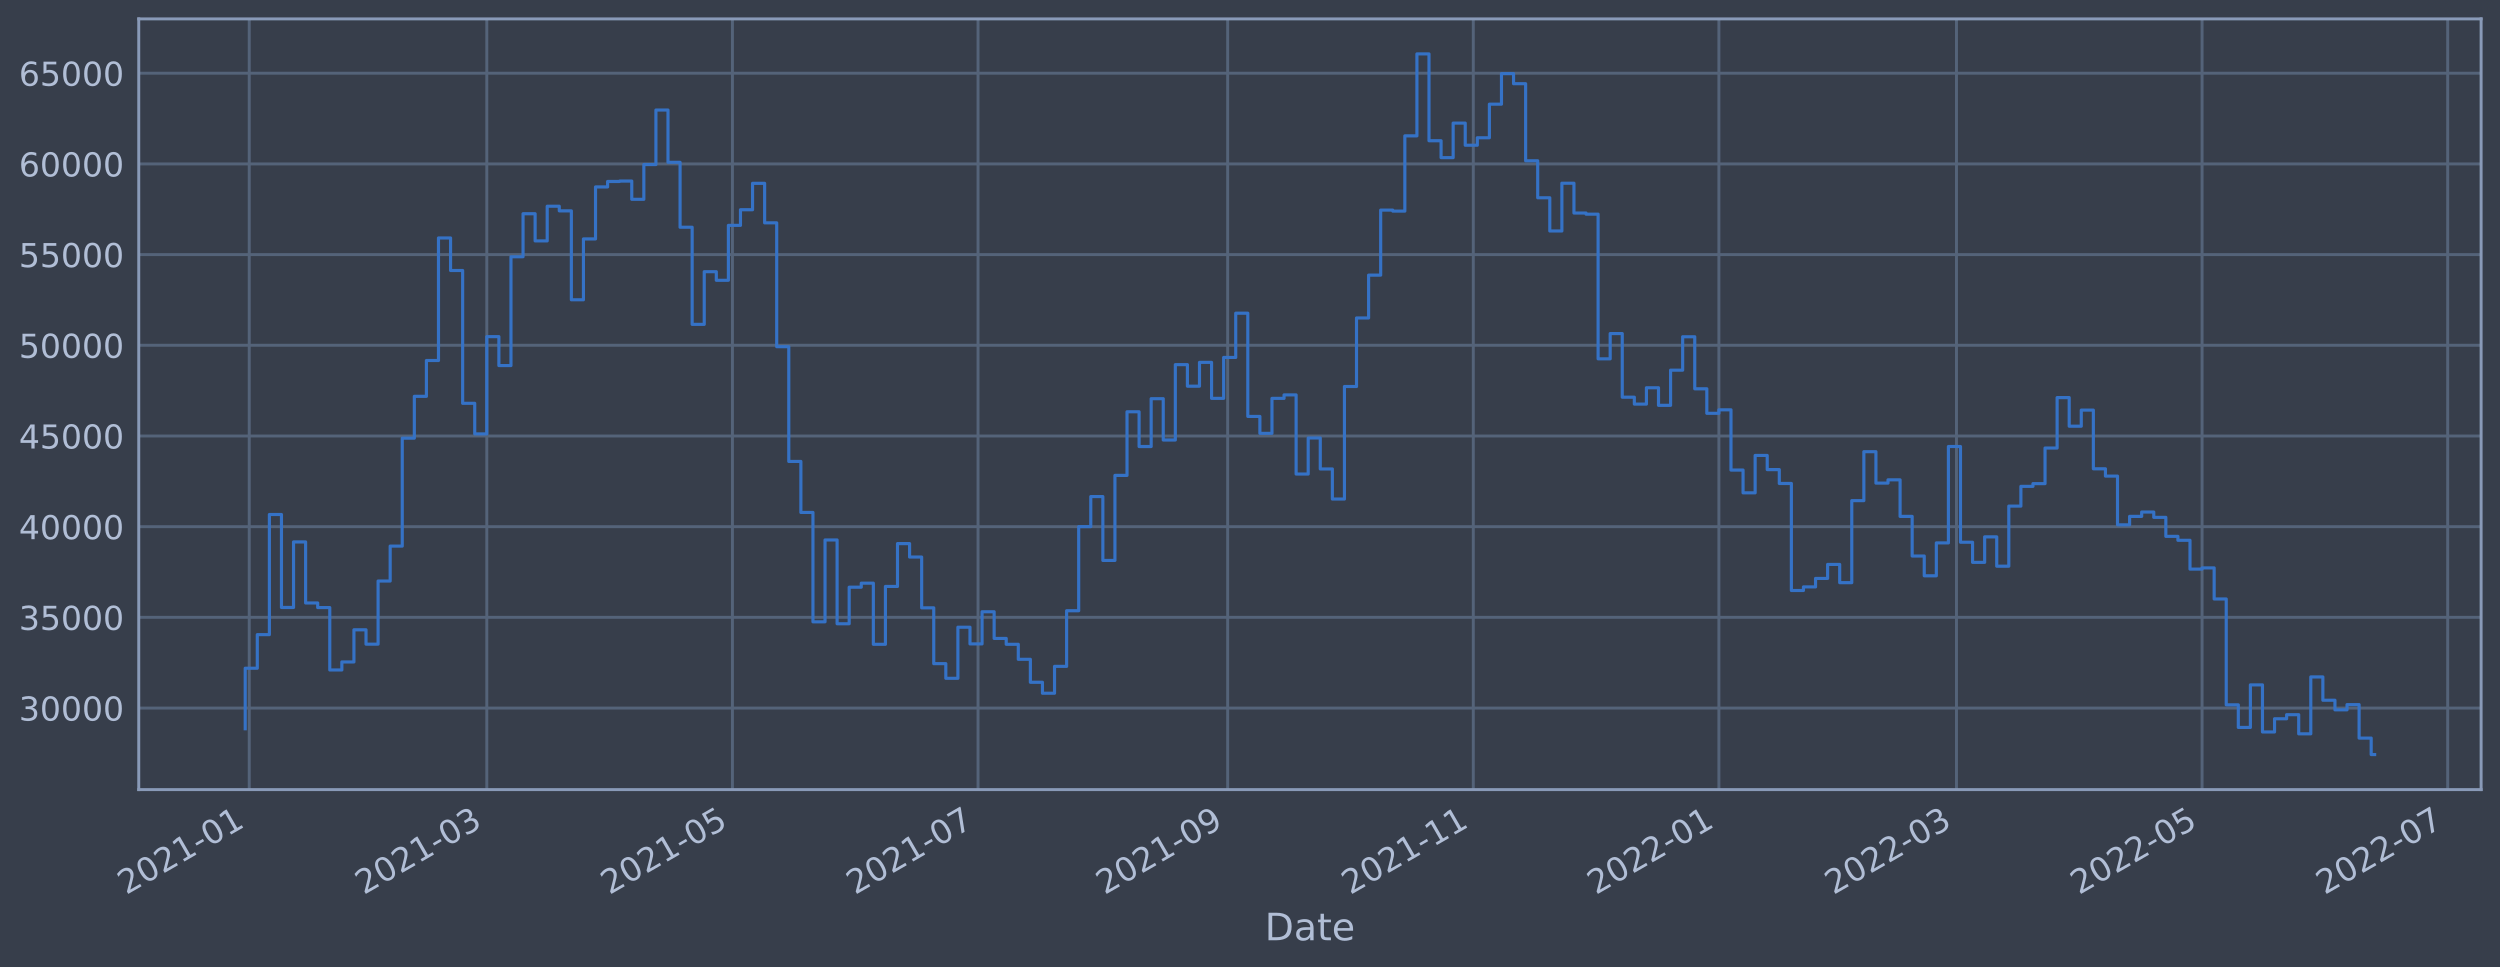
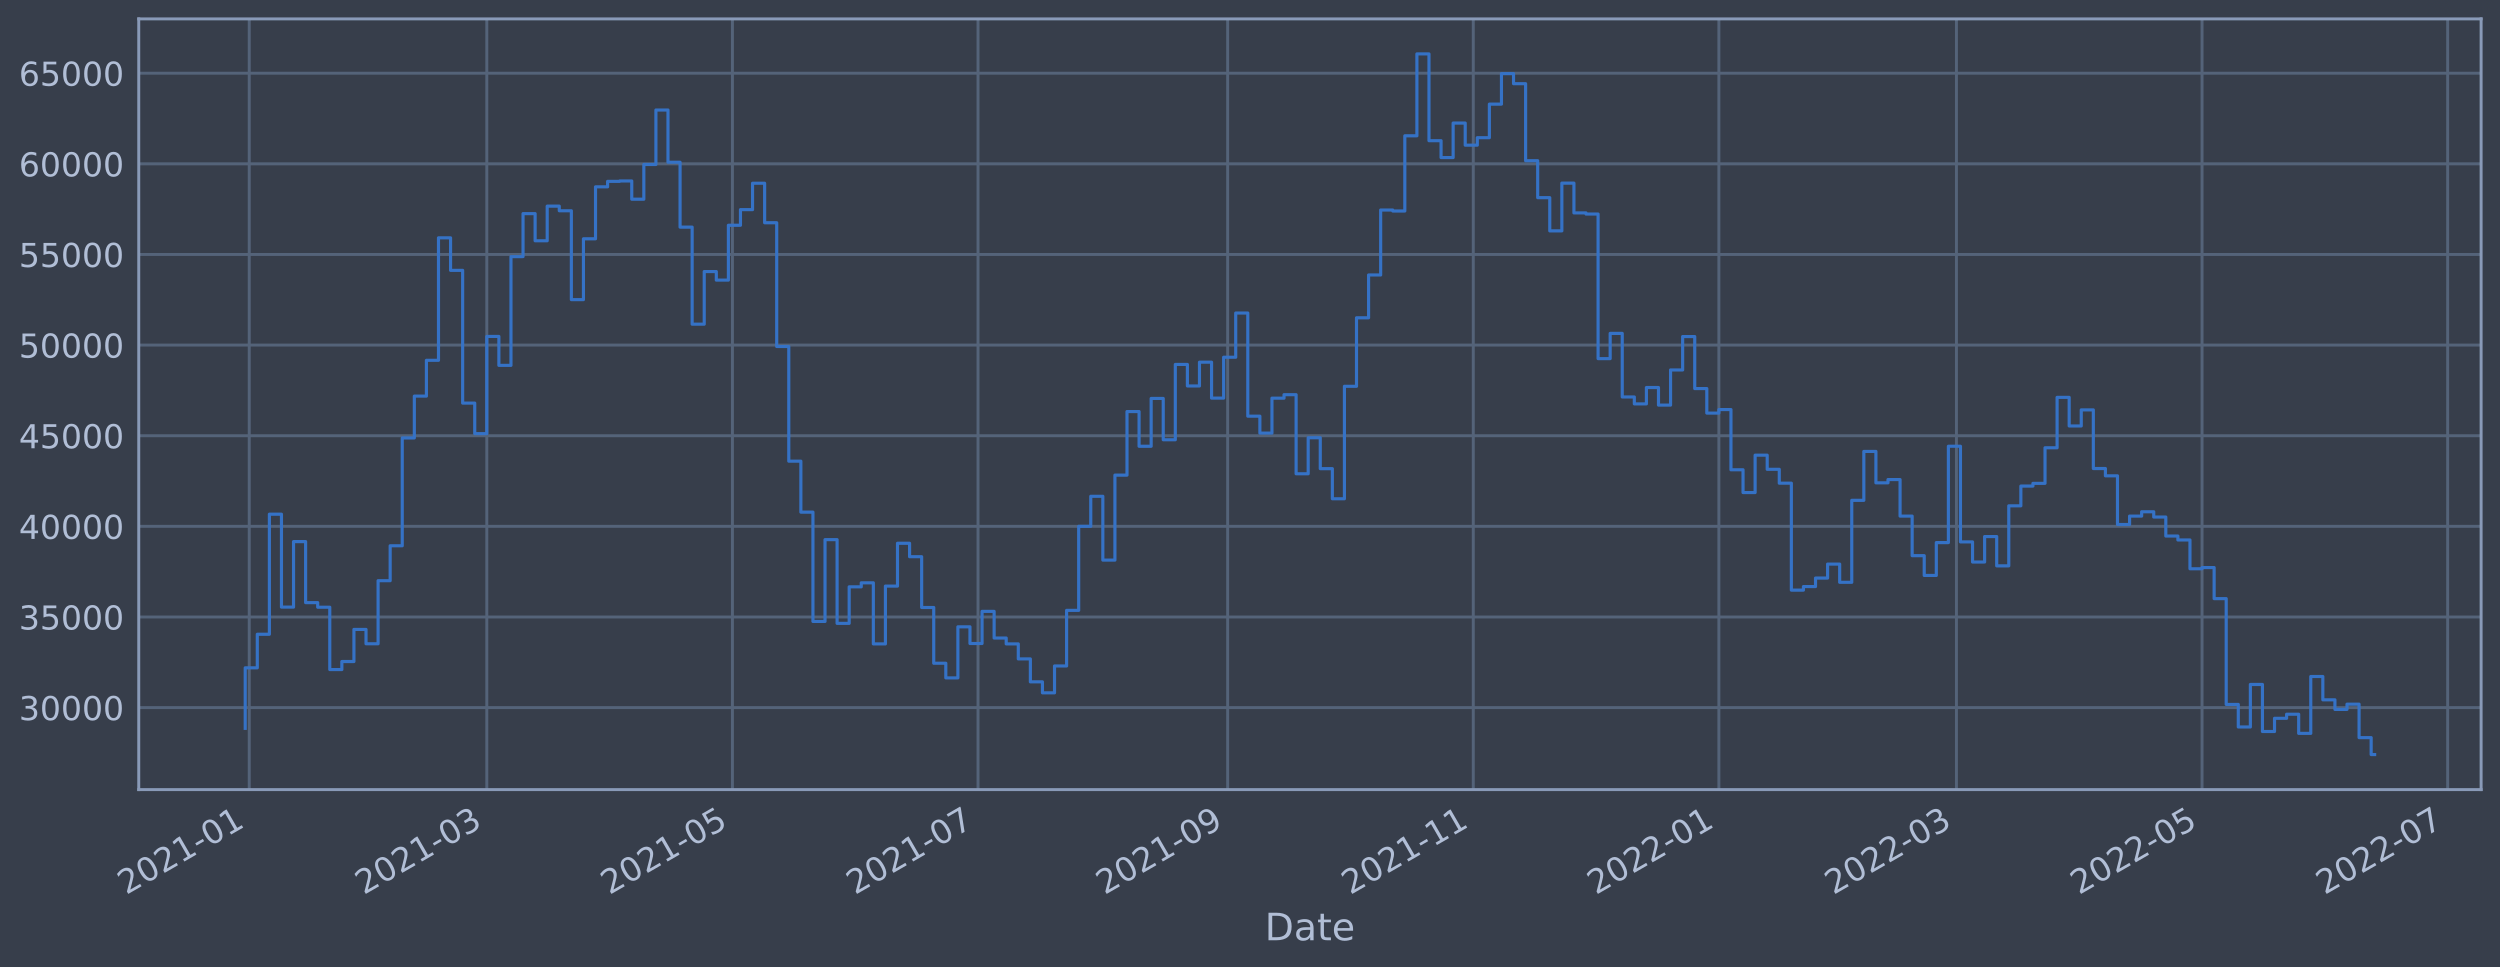
<svg xmlns="http://www.w3.org/2000/svg" xmlns:xlink="http://www.w3.org/1999/xlink" width="952.884pt" height="368.58pt" viewBox="0 0 952.884 368.58" version="1.1">
  <defs>
    <style type="text/css">*{stroke-linejoin: round; stroke-linecap: butt}</style>
  </defs>
  <g id="figure_1">
    <g id="patch_1">
      <path d="M 0 368.58  L 952.884 368.58  L 952.884 0  L 0 0  z " style="fill: #373e4b" />
    </g>
    <g id="axes_1">
      <g id="patch_2">
        <path d="M 52.884 300.96  L 945.684 300.96  L 945.684 7.2  L 52.884 7.2  z " style="fill: #373e4b" />
      </g>
      <g id="matplotlib.axis_1">
        <g id="xtick_1">
          <g id="line2d_1">
-             <path d="M 95 300.96  L 95 7.2  " clip-path="url(#p7d9d05efe6)" style="fill: none; stroke: #546379; stroke-width: 1.12; stroke-linecap: square" />
+             <path d="M 95 300.96  L 95 7.2  " clip-path="url(#p986ec1e55f)" style="fill: none; stroke: #546379; stroke-width: 1.12; stroke-linecap: square" />
          </g>
          <g id="line2d_2" />
          <g id="text_1">
-             <g style="fill: #b1bed6" transform="translate(48.09699 341.1745)rotate(-30)scale(0.126 -0.126)">
+             <g style="fill: #b1bed6" transform="translate(48.09697 341.1745)rotate(-30)scale(0.126 -0.126)">
              <defs>
                <path id="DejaVuSans-32" d="M 1228 531  L 3431 531  L 3431 0  L 469 0  L 469 531  Q 828 903 1448 1529  Q 2069 2156 2228 2338  Q 2531 2678 2651 2914  Q 2772 3150 2772 3378  Q 2772 3750 2511 3984  Q 2250 4219 1831 4219  Q 1534 4219 1204 4116  Q 875 4013 500 3803  L 500 4441  Q 881 4594 1212 4672  Q 1544 4750 1819 4750  Q 2544 4750 2975 4387  Q 3406 4025 3406 3419  Q 3406 3131 3298 2873  Q 3191 2616 2906 2266  Q 2828 2175 2409 1742  Q 1991 1309 1228 531  z " transform="scale(0.015625)" />
                <path id="DejaVuSans-30" d="M 2034 4250  Q 1547 4250 1301 3770  Q 1056 3291 1056 2328  Q 1056 1369 1301 889  Q 1547 409 2034 409  Q 2525 409 2770 889  Q 3016 1369 3016 2328  Q 3016 3291 2770 3770  Q 2525 4250 2034 4250  z M 2034 4750  Q 2819 4750 3233 4129  Q 3647 3509 3647 2328  Q 3647 1150 3233 529  Q 2819 -91 2034 -91  Q 1250 -91 836 529  Q 422 1150 422 2328  Q 422 3509 836 4129  Q 1250 4750 2034 4750  z " transform="scale(0.015625)" />
                <path id="DejaVuSans-31" d="M 794 531  L 1825 531  L 1825 4091  L 703 3866  L 703 4441  L 1819 4666  L 2450 4666  L 2450 531  L 3481 531  L 3481 0  L 794 0  L 794 531  z " transform="scale(0.015625)" />
                <path id="DejaVuSans-2d" d="M 313 2009  L 1997 2009  L 1997 1497  L 313 1497  L 313 2009  z " transform="scale(0.015625)" />
              </defs>
              <use xlink:href="#DejaVuSans-32" />
              <use xlink:href="#DejaVuSans-30" x="63.623" />
              <use xlink:href="#DejaVuSans-32" x="127.246" />
              <use xlink:href="#DejaVuSans-31" x="190.869" />
              <use xlink:href="#DejaVuSans-2d" x="254.492" />
              <use xlink:href="#DejaVuSans-30" x="290.576" />
              <use xlink:href="#DejaVuSans-31" x="354.199" />
            </g>
          </g>
        </g>
        <g id="xtick_2">
          <g id="line2d_3">
-             <path d="M 185.547 300.96  L 185.547 7.2  " clip-path="url(#p7d9d05efe6)" style="fill: none; stroke: #546379; stroke-width: 1.12; stroke-linecap: square" />
+             <path d="M 185.546 300.96  L 185.546 7.2  " clip-path="url(#p986ec1e55f)" style="fill: none; stroke: #546379; stroke-width: 1.12; stroke-linecap: square" />
          </g>
          <g id="line2d_4" />
          <g id="text_2">
-             <g style="fill: #b1bed6" transform="translate(138.644 341.1745)rotate(-30)scale(0.126 -0.126)">
+             <g style="fill: #b1bed6" transform="translate(138.6428 341.1745)rotate(-30)scale(0.126 -0.126)">
              <defs>
                <path id="DejaVuSans-33" d="M 2597 2516  Q 3050 2419 3304 2112  Q 3559 1806 3559 1356  Q 3559 666 3084 287  Q 2609 -91 1734 -91  Q 1441 -91 1130 -33  Q 819 25 488 141  L 488 750  Q 750 597 1062 519  Q 1375 441 1716 441  Q 2309 441 2620 675  Q 2931 909 2931 1356  Q 2931 1769 2642 2001  Q 2353 2234 1838 2234  L 1294 2234  L 1294 2753  L 1863 2753  Q 2328 2753 2575 2939  Q 2822 3125 2822 3475  Q 2822 3834 2567 4026  Q 2313 4219 1838 4219  Q 1578 4219 1281 4162  Q 984 4106 628 3988  L 628 4550  Q 988 4650 1302 4700  Q 1616 4750 1894 4750  Q 2613 4750 3031 4423  Q 3450 4097 3450 3541  Q 3450 3153 3228 2886  Q 3006 2619 2597 2516  z " transform="scale(0.015625)" />
              </defs>
              <use xlink:href="#DejaVuSans-32" />
              <use xlink:href="#DejaVuSans-30" x="63.623" />
              <use xlink:href="#DejaVuSans-32" x="127.246" />
              <use xlink:href="#DejaVuSans-31" x="190.869" />
              <use xlink:href="#DejaVuSans-2d" x="254.492" />
              <use xlink:href="#DejaVuSans-30" x="290.576" />
              <use xlink:href="#DejaVuSans-33" x="354.199" />
            </g>
          </g>
        </g>
        <g id="xtick_3">
          <g id="line2d_5">
-             <path d="M 279.164 300.96  L 279.164 7.2  " clip-path="url(#p7d9d05efe6)" style="fill: none; stroke: #546379; stroke-width: 1.12; stroke-linecap: square" />
+             <path d="M 279.161 300.96  L 279.161 7.2  " clip-path="url(#p986ec1e55f)" style="fill: none; stroke: #546379; stroke-width: 1.12; stroke-linecap: square" />
          </g>
          <g id="line2d_6" />
          <g id="text_3">
-             <g style="fill: #b1bed6" transform="translate(232.2604 341.1745)rotate(-30)scale(0.126 -0.126)">
+             <g style="fill: #b1bed6" transform="translate(232.258 341.1745)rotate(-30)scale(0.126 -0.126)">
              <defs>
                <path id="DejaVuSans-35" d="M 691 4666  L 3169 4666  L 3169 4134  L 1269 4134  L 1269 2991  Q 1406 3038 1543 3061  Q 1681 3084 1819 3084  Q 2600 3084 3056 2656  Q 3513 2228 3513 1497  Q 3513 744 3044 326  Q 2575 -91 1722 -91  Q 1428 -91 1123 -41  Q 819 9 494 109  L 494 744  Q 775 591 1075 516  Q 1375 441 1709 441  Q 2250 441 2565 725  Q 2881 1009 2881 1497  Q 2881 1984 2565 2268  Q 2250 2553 1709 2553  Q 1456 2553 1204 2497  Q 953 2441 691 2322  L 691 4666  z " transform="scale(0.015625)" />
              </defs>
              <use xlink:href="#DejaVuSans-32" />
              <use xlink:href="#DejaVuSans-30" x="63.623" />
              <use xlink:href="#DejaVuSans-32" x="127.246" />
              <use xlink:href="#DejaVuSans-31" x="190.869" />
              <use xlink:href="#DejaVuSans-2d" x="254.492" />
              <use xlink:href="#DejaVuSans-30" x="290.576" />
              <use xlink:href="#DejaVuSans-35" x="354.199" />
            </g>
          </g>
        </g>
        <g id="xtick_4">
          <g id="line2d_7">
-             <path d="M 372.78 300.96  L 372.78 7.2  " clip-path="url(#p7d9d05efe6)" style="fill: none; stroke: #546379; stroke-width: 1.12; stroke-linecap: square" />
+             <path d="M 372.776 300.96  L 372.776 7.2  " clip-path="url(#p986ec1e55f)" style="fill: none; stroke: #546379; stroke-width: 1.12; stroke-linecap: square" />
          </g>
          <g id="line2d_8" />
          <g id="text_4">
-             <g style="fill: #b1bed6" transform="translate(325.8768 341.1745)rotate(-30)scale(0.126 -0.126)">
+             <g style="fill: #b1bed6" transform="translate(325.8732 341.1745)rotate(-30)scale(0.126 -0.126)">
              <defs>
                <path id="DejaVuSans-37" d="M 525 4666  L 3525 4666  L 3525 4397  L 1831 0  L 1172 0  L 2766 4134  L 525 4134  L 525 4666  z " transform="scale(0.015625)" />
              </defs>
              <use xlink:href="#DejaVuSans-32" />
              <use xlink:href="#DejaVuSans-30" x="63.623" />
              <use xlink:href="#DejaVuSans-32" x="127.246" />
              <use xlink:href="#DejaVuSans-31" x="190.869" />
              <use xlink:href="#DejaVuSans-2d" x="254.492" />
              <use xlink:href="#DejaVuSans-30" x="290.576" />
              <use xlink:href="#DejaVuSans-37" x="354.199" />
            </g>
          </g>
        </g>
        <g id="xtick_5">
          <g id="line2d_9">
-             <path d="M 467.931 300.96  L 467.931 7.2  " clip-path="url(#p7d9d05efe6)" style="fill: none; stroke: #546379; stroke-width: 1.12; stroke-linecap: square" />
+             <path d="M 467.926 300.96  L 467.926 7.2  " clip-path="url(#p986ec1e55f)" style="fill: none; stroke: #546379; stroke-width: 1.12; stroke-linecap: square" />
          </g>
          <g id="line2d_10" />
          <g id="text_5">
-             <g style="fill: #b1bed6" transform="translate(421.0279 341.1745)rotate(-30)scale(0.126 -0.126)">
+             <g style="fill: #b1bed6" transform="translate(421.023 341.1745)rotate(-30)scale(0.126 -0.126)">
              <defs>
                <path id="DejaVuSans-39" d="M 703 97  L 703 672  Q 941 559 1184 500  Q 1428 441 1663 441  Q 2288 441 2617 861  Q 2947 1281 2994 2138  Q 2813 1869 2534 1725  Q 2256 1581 1919 1581  Q 1219 1581 811 2004  Q 403 2428 403 3163  Q 403 3881 828 4315  Q 1253 4750 1959 4750  Q 2769 4750 3195 4129  Q 3622 3509 3622 2328  Q 3622 1225 3098 567  Q 2575 -91 1691 -91  Q 1453 -91 1209 -44  Q 966 3 703 97  z M 1959 2075  Q 2384 2075 2632 2365  Q 2881 2656 2881 3163  Q 2881 3666 2632 3958  Q 2384 4250 1959 4250  Q 1534 4250 1286 3958  Q 1038 3666 1038 3163  Q 1038 2656 1286 2365  Q 1534 2075 1959 2075  z " transform="scale(0.015625)" />
              </defs>
              <use xlink:href="#DejaVuSans-32" />
              <use xlink:href="#DejaVuSans-30" x="63.623" />
              <use xlink:href="#DejaVuSans-32" x="127.246" />
              <use xlink:href="#DejaVuSans-31" x="190.869" />
              <use xlink:href="#DejaVuSans-2d" x="254.492" />
              <use xlink:href="#DejaVuSans-30" x="290.576" />
              <use xlink:href="#DejaVuSans-39" x="354.199" />
            </g>
          </g>
        </g>
        <g id="xtick_6">
          <g id="line2d_11">
-             <path d="M 561.548 300.96  L 561.548 7.2  " clip-path="url(#p7d9d05efe6)" style="fill: none; stroke: #546379; stroke-width: 1.12; stroke-linecap: square" />
+             <path d="M 561.541 300.96  L 561.541 7.2  " clip-path="url(#p986ec1e55f)" style="fill: none; stroke: #546379; stroke-width: 1.12; stroke-linecap: square" />
          </g>
          <g id="line2d_12" />
          <g id="text_6">
-             <g style="fill: #b1bed6" transform="translate(514.6443 341.1745)rotate(-30)scale(0.126 -0.126)">
+             <g style="fill: #b1bed6" transform="translate(514.6382 341.1745)rotate(-30)scale(0.126 -0.126)">
              <use xlink:href="#DejaVuSans-32" />
              <use xlink:href="#DejaVuSans-30" x="63.623" />
              <use xlink:href="#DejaVuSans-32" x="127.246" />
              <use xlink:href="#DejaVuSans-31" x="190.869" />
              <use xlink:href="#DejaVuSans-2d" x="254.492" />
              <use xlink:href="#DejaVuSans-31" x="290.576" />
              <use xlink:href="#DejaVuSans-31" x="354.199" />
            </g>
          </g>
        </g>
        <g id="xtick_7">
          <g id="line2d_13">
-             <path d="M 655.164 300.96  L 655.164 7.2  " clip-path="url(#p7d9d05efe6)" style="fill: none; stroke: #546379; stroke-width: 1.12; stroke-linecap: square" />
+             <path d="M 655.157 300.96  L 655.157 7.2  " clip-path="url(#p986ec1e55f)" style="fill: none; stroke: #546379; stroke-width: 1.12; stroke-linecap: square" />
          </g>
          <g id="line2d_14" />
          <g id="text_7">
-             <g style="fill: #b1bed6" transform="translate(608.2608 341.1745)rotate(-30)scale(0.126 -0.126)">
+             <g style="fill: #b1bed6" transform="translate(608.2534 341.1745)rotate(-30)scale(0.126 -0.126)">
              <use xlink:href="#DejaVuSans-32" />
              <use xlink:href="#DejaVuSans-30" x="63.623" />
              <use xlink:href="#DejaVuSans-32" x="127.246" />
              <use xlink:href="#DejaVuSans-32" x="190.869" />
              <use xlink:href="#DejaVuSans-2d" x="254.492" />
              <use xlink:href="#DejaVuSans-30" x="290.576" />
              <use xlink:href="#DejaVuSans-31" x="354.199" />
            </g>
          </g>
        </g>
        <g id="xtick_8">
          <g id="line2d_15">
-             <path d="M 745.711 300.96  L 745.711 7.2  " clip-path="url(#p7d9d05efe6)" style="fill: none; stroke: #546379; stroke-width: 1.12; stroke-linecap: square" />
+             <path d="M 745.702 300.96  L 745.702 7.2  " clip-path="url(#p986ec1e55f)" style="fill: none; stroke: #546379; stroke-width: 1.12; stroke-linecap: square" />
          </g>
          <g id="line2d_16" />
          <g id="text_8">
-             <g style="fill: #b1bed6" transform="translate(698.8078 341.1745)rotate(-30)scale(0.126 -0.126)">
+             <g style="fill: #b1bed6" transform="translate(698.7992 341.1745)rotate(-30)scale(0.126 -0.126)">
              <use xlink:href="#DejaVuSans-32" />
              <use xlink:href="#DejaVuSans-30" x="63.623" />
              <use xlink:href="#DejaVuSans-32" x="127.246" />
              <use xlink:href="#DejaVuSans-32" x="190.869" />
              <use xlink:href="#DejaVuSans-2d" x="254.492" />
              <use xlink:href="#DejaVuSans-30" x="290.576" />
              <use xlink:href="#DejaVuSans-33" x="354.199" />
            </g>
          </g>
        </g>
        <g id="xtick_9">
          <g id="line2d_17">
-             <path d="M 839.327 300.96  L 839.327 7.2  " clip-path="url(#p7d9d05efe6)" style="fill: none; stroke: #546379; stroke-width: 1.12; stroke-linecap: square" />
+             <path d="M 839.318 300.96  L 839.318 7.2  " clip-path="url(#p986ec1e55f)" style="fill: none; stroke: #546379; stroke-width: 1.12; stroke-linecap: square" />
          </g>
          <g id="line2d_18" />
          <g id="text_9">
-             <g style="fill: #b1bed6" transform="translate(792.4242 341.1745)rotate(-30)scale(0.126 -0.126)">
+             <g style="fill: #b1bed6" transform="translate(792.4144 341.1745)rotate(-30)scale(0.126 -0.126)">
              <use xlink:href="#DejaVuSans-32" />
              <use xlink:href="#DejaVuSans-30" x="63.623" />
              <use xlink:href="#DejaVuSans-32" x="127.246" />
              <use xlink:href="#DejaVuSans-32" x="190.869" />
              <use xlink:href="#DejaVuSans-2d" x="254.492" />
              <use xlink:href="#DejaVuSans-30" x="290.576" />
              <use xlink:href="#DejaVuSans-35" x="354.199" />
            </g>
          </g>
        </g>
        <g id="xtick_10">
          <g id="line2d_19">
-             <path d="M 932.944 300.96  L 932.944 7.2  " clip-path="url(#p7d9d05efe6)" style="fill: none; stroke: #546379; stroke-width: 1.12; stroke-linecap: square" />
+             <path d="M 932.933 300.96  L 932.933 7.2  " clip-path="url(#p986ec1e55f)" style="fill: none; stroke: #546379; stroke-width: 1.12; stroke-linecap: square" />
          </g>
          <g id="line2d_20" />
          <g id="text_10">
-             <g style="fill: #b1bed6" transform="translate(886.0406 341.1745)rotate(-30)scale(0.126 -0.126)">
+             <g style="fill: #b1bed6" transform="translate(886.0296 341.1745)rotate(-30)scale(0.126 -0.126)">
              <use xlink:href="#DejaVuSans-32" />
              <use xlink:href="#DejaVuSans-30" x="63.623" />
              <use xlink:href="#DejaVuSans-32" x="127.246" />
              <use xlink:href="#DejaVuSans-32" x="190.869" />
              <use xlink:href="#DejaVuSans-2d" x="254.492" />
              <use xlink:href="#DejaVuSans-30" x="290.576" />
              <use xlink:href="#DejaVuSans-37" x="354.199" />
            </g>
          </g>
        </g>
        <g id="text_11">
          <g style="fill: #b1bed6" transform="translate(482.0746 358.3856)scale(0.144 -0.144)">
            <defs>
              <path id="DejaVuSans-44" d="M 1259 4147  L 1259 519  L 2022 519  Q 2988 519 3436 956  Q 3884 1394 3884 2338  Q 3884 3275 3436 3711  Q 2988 4147 2022 4147  L 1259 4147  z M 628 4666  L 1925 4666  Q 3281 4666 3915 4102  Q 4550 3538 4550 2338  Q 4550 1131 3912 565  Q 3275 0 1925 0  L 628 0  L 628 4666  z " transform="scale(0.015625)" />
              <path id="DejaVuSans-61" d="M 2194 1759  Q 1497 1759 1228 1600  Q 959 1441 959 1056  Q 959 750 1161 570  Q 1363 391 1709 391  Q 2188 391 2477 730  Q 2766 1069 2766 1631  L 2766 1759  L 2194 1759  z M 3341 1997  L 3341 0  L 2766 0  L 2766 531  Q 2569 213 2275 61  Q 1981 -91 1556 -91  Q 1019 -91 701 211  Q 384 513 384 1019  Q 384 1609 779 1909  Q 1175 2209 1959 2209  L 2766 2209  L 2766 2266  Q 2766 2663 2505 2880  Q 2244 3097 1772 3097  Q 1472 3097 1187 3025  Q 903 2953 641 2809  L 641 3341  Q 956 3463 1253 3523  Q 1550 3584 1831 3584  Q 2591 3584 2966 3190  Q 3341 2797 3341 1997  z " transform="scale(0.015625)" />
              <path id="DejaVuSans-74" d="M 1172 4494  L 1172 3500  L 2356 3500  L 2356 3053  L 1172 3053  L 1172 1153  Q 1172 725 1289 603  Q 1406 481 1766 481  L 2356 481  L 2356 0  L 1766 0  Q 1100 0 847 248  Q 594 497 594 1153  L 594 3053  L 172 3053  L 172 3500  L 594 3500  L 594 4494  L 1172 4494  z " transform="scale(0.015625)" />
              <path id="DejaVuSans-65" d="M 3597 1894  L 3597 1613  L 953 1613  Q 991 1019 1311 708  Q 1631 397 2203 397  Q 2534 397 2845 478  Q 3156 559 3463 722  L 3463 178  Q 3153 47 2828 -22  Q 2503 -91 2169 -91  Q 1331 -91 842 396  Q 353 884 353 1716  Q 353 2575 817 3079  Q 1281 3584 2069 3584  Q 2775 3584 3186 3129  Q 3597 2675 3597 1894  z M 3022 2063  Q 3016 2534 2758 2815  Q 2500 3097 2075 3097  Q 1594 3097 1305 2825  Q 1016 2553 972 2059  L 3022 2063  z " transform="scale(0.015625)" />
            </defs>
            <use xlink:href="#DejaVuSans-44" />
            <use xlink:href="#DejaVuSans-61" x="77.002" />
            <use xlink:href="#DejaVuSans-74" x="138.281" />
            <use xlink:href="#DejaVuSans-65" x="177.49" />
          </g>
        </g>
      </g>
      <g id="matplotlib.axis_2">
        <g id="ytick_1">
          <g id="line2d_21">
-             <path d="M 52.884 269.874  L 945.684 269.874  " clip-path="url(#p7d9d05efe6)" style="fill: none; stroke: #546379; stroke-width: 1.12; stroke-linecap: square" />
+             <path d="M 52.884 269.709  L 945.684 269.709  " clip-path="url(#p986ec1e55f)" style="fill: none; stroke: #546379; stroke-width: 1.12; stroke-linecap: square" />
          </g>
          <g id="line2d_22" />
          <g id="text_12">
-             <g style="fill: #b1bed6" transform="translate(7.2 274.6613)scale(0.126 -0.126)">
+             <g style="fill: #b1bed6" transform="translate(7.2 274.4962)scale(0.126 -0.126)">
              <use xlink:href="#DejaVuSans-33" />
              <use xlink:href="#DejaVuSans-30" x="63.623" />
              <use xlink:href="#DejaVuSans-30" x="127.246" />
              <use xlink:href="#DejaVuSans-30" x="190.869" />
              <use xlink:href="#DejaVuSans-30" x="254.492" />
            </g>
          </g>
        </g>
        <g id="ytick_2">
          <g id="line2d_23">
-             <path d="M 52.884 235.307  L 945.684 235.307  " clip-path="url(#p7d9d05efe6)" style="fill: none; stroke: #546379; stroke-width: 1.12; stroke-linecap: square" />
+             <path d="M 52.884 235.165  L 945.684 235.165  " clip-path="url(#p986ec1e55f)" style="fill: none; stroke: #546379; stroke-width: 1.12; stroke-linecap: square" />
          </g>
          <g id="line2d_24" />
          <g id="text_13">
-             <g style="fill: #b1bed6" transform="translate(7.2 240.0944)scale(0.126 -0.126)">
+             <g style="fill: #b1bed6" transform="translate(7.2 239.9522)scale(0.126 -0.126)">
              <use xlink:href="#DejaVuSans-33" />
              <use xlink:href="#DejaVuSans-35" x="63.623" />
              <use xlink:href="#DejaVuSans-30" x="127.246" />
              <use xlink:href="#DejaVuSans-30" x="190.869" />
              <use xlink:href="#DejaVuSans-30" x="254.492" />
            </g>
          </g>
        </g>
        <g id="ytick_3">
          <g id="line2d_25">
-             <path d="M 52.884 200.74  L 945.684 200.74  " clip-path="url(#p7d9d05efe6)" style="fill: none; stroke: #546379; stroke-width: 1.12; stroke-linecap: square" />
+             <path d="M 52.884 200.621  L 945.684 200.621  " clip-path="url(#p986ec1e55f)" style="fill: none; stroke: #546379; stroke-width: 1.12; stroke-linecap: square" />
          </g>
          <g id="line2d_26" />
          <g id="text_14">
-             <g style="fill: #b1bed6" transform="translate(7.2 205.5274)scale(0.126 -0.126)">
+             <g style="fill: #b1bed6" transform="translate(7.2 205.4081)scale(0.126 -0.126)">
              <defs>
                <path id="DejaVuSans-34" d="M 2419 4116  L 825 1625  L 2419 1625  L 2419 4116  z M 2253 4666  L 3047 4666  L 3047 1625  L 3713 1625  L 3713 1100  L 3047 1100  L 3047 0  L 2419 0  L 2419 1100  L 313 1100  L 313 1709  L 2253 4666  z " transform="scale(0.015625)" />
              </defs>
              <use xlink:href="#DejaVuSans-34" />
              <use xlink:href="#DejaVuSans-30" x="63.623" />
              <use xlink:href="#DejaVuSans-30" x="127.246" />
              <use xlink:href="#DejaVuSans-30" x="190.869" />
              <use xlink:href="#DejaVuSans-30" x="254.492" />
            </g>
          </g>
        </g>
        <g id="ytick_4">
          <g id="line2d_27">
-             <path d="M 52.884 166.173  L 945.684 166.173  " clip-path="url(#p7d9d05efe6)" style="fill: none; stroke: #546379; stroke-width: 1.12; stroke-linecap: square" />
+             <path d="M 52.884 166.077  L 945.684 166.077  " clip-path="url(#p986ec1e55f)" style="fill: none; stroke: #546379; stroke-width: 1.12; stroke-linecap: square" />
          </g>
          <g id="line2d_28" />
          <g id="text_15">
-             <g style="fill: #b1bed6" transform="translate(7.2 170.9604)scale(0.126 -0.126)">
+             <g style="fill: #b1bed6" transform="translate(7.2 170.864)scale(0.126 -0.126)">
              <use xlink:href="#DejaVuSans-34" />
              <use xlink:href="#DejaVuSans-35" x="63.623" />
              <use xlink:href="#DejaVuSans-30" x="127.246" />
              <use xlink:href="#DejaVuSans-30" x="190.869" />
              <use xlink:href="#DejaVuSans-30" x="254.492" />
            </g>
          </g>
        </g>
        <g id="ytick_5">
          <g id="line2d_29">
-             <path d="M 52.884 131.606  L 945.684 131.606  " clip-path="url(#p7d9d05efe6)" style="fill: none; stroke: #546379; stroke-width: 1.12; stroke-linecap: square" />
+             <path d="M 52.884 131.533  L 945.684 131.533  " clip-path="url(#p986ec1e55f)" style="fill: none; stroke: #546379; stroke-width: 1.12; stroke-linecap: square" />
          </g>
          <g id="line2d_30" />
          <g id="text_16">
-             <g style="fill: #b1bed6" transform="translate(7.2 136.3935)scale(0.126 -0.126)">
+             <g style="fill: #b1bed6" transform="translate(7.2 136.3199)scale(0.126 -0.126)">
              <use xlink:href="#DejaVuSans-35" />
              <use xlink:href="#DejaVuSans-30" x="63.623" />
              <use xlink:href="#DejaVuSans-30" x="127.246" />
              <use xlink:href="#DejaVuSans-30" x="190.869" />
              <use xlink:href="#DejaVuSans-30" x="254.492" />
            </g>
          </g>
        </g>
        <g id="ytick_6">
          <g id="line2d_31">
-             <path d="M 52.884 97.039  L 945.684 97.039  " clip-path="url(#p7d9d05efe6)" style="fill: none; stroke: #546379; stroke-width: 1.12; stroke-linecap: square" />
+             <path d="M 52.884 96.989  L 945.684 96.989  " clip-path="url(#p986ec1e55f)" style="fill: none; stroke: #546379; stroke-width: 1.12; stroke-linecap: square" />
          </g>
          <g id="line2d_32" />
          <g id="text_17">
-             <g style="fill: #b1bed6" transform="translate(7.2 101.8265)scale(0.126 -0.126)">
+             <g style="fill: #b1bed6" transform="translate(7.2 101.7758)scale(0.126 -0.126)">
              <use xlink:href="#DejaVuSans-35" />
              <use xlink:href="#DejaVuSans-35" x="63.623" />
              <use xlink:href="#DejaVuSans-30" x="127.246" />
              <use xlink:href="#DejaVuSans-30" x="190.869" />
              <use xlink:href="#DejaVuSans-30" x="254.492" />
            </g>
          </g>
        </g>
        <g id="ytick_7">
          <g id="line2d_33">
-             <path d="M 52.884 62.473  L 945.684 62.473  " clip-path="url(#p7d9d05efe6)" style="fill: none; stroke: #546379; stroke-width: 1.12; stroke-linecap: square" />
+             <path d="M 52.884 62.445  L 945.684 62.445  " clip-path="url(#p986ec1e55f)" style="fill: none; stroke: #546379; stroke-width: 1.12; stroke-linecap: square" />
          </g>
          <g id="line2d_34" />
          <g id="text_18">
-             <g style="fill: #b1bed6" transform="translate(7.2 67.25952)scale(0.126 -0.126)">
+             <g style="fill: #b1bed6" transform="translate(7.2 67.23176)scale(0.126 -0.126)">
              <defs>
                <path id="DejaVuSans-36" d="M 2113 2584  Q 1688 2584 1439 2293  Q 1191 2003 1191 1497  Q 1191 994 1439 701  Q 1688 409 2113 409  Q 2538 409 2786 701  Q 3034 994 3034 1497  Q 3034 2003 2786 2293  Q 2538 2584 2113 2584  z M 3366 4563  L 3366 3988  Q 3128 4100 2886 4159  Q 2644 4219 2406 4219  Q 1781 4219 1451 3797  Q 1122 3375 1075 2522  Q 1259 2794 1537 2939  Q 1816 3084 2150 3084  Q 2853 3084 3261 2657  Q 3669 2231 3669 1497  Q 3669 778 3244 343  Q 2819 -91 2113 -91  Q 1303 -91 875 529  Q 447 1150 447 2328  Q 447 3434 972 4092  Q 1497 4750 2381 4750  Q 2619 4750 2861 4703  Q 3103 4656 3366 4563  z " transform="scale(0.015625)" />
              </defs>
              <use xlink:href="#DejaVuSans-36" />
              <use xlink:href="#DejaVuSans-30" x="63.623" />
              <use xlink:href="#DejaVuSans-30" x="127.246" />
              <use xlink:href="#DejaVuSans-30" x="190.869" />
              <use xlink:href="#DejaVuSans-30" x="254.492" />
            </g>
          </g>
        </g>
        <g id="ytick_8">
          <g id="line2d_35">
-             <path d="M 52.884 27.906  L 945.684 27.906  " clip-path="url(#p7d9d05efe6)" style="fill: none; stroke: #546379; stroke-width: 1.12; stroke-linecap: square" />
+             <path d="M 52.884 27.901  L 945.684 27.901  " clip-path="url(#p986ec1e55f)" style="fill: none; stroke: #546379; stroke-width: 1.12; stroke-linecap: square" />
          </g>
          <g id="line2d_36" />
          <g id="text_19">
-             <g style="fill: #b1bed6" transform="translate(7.2 32.69255)scale(0.126 -0.126)">
+             <g style="fill: #b1bed6" transform="translate(7.2 32.68768)scale(0.126 -0.126)">
              <use xlink:href="#DejaVuSans-36" />
              <use xlink:href="#DejaVuSans-35" x="63.623" />
              <use xlink:href="#DejaVuSans-30" x="127.246" />
              <use xlink:href="#DejaVuSans-30" x="190.869" />
              <use xlink:href="#DejaVuSans-30" x="254.492" />
            </g>
          </g>
        </g>
      </g>
      <g id="line2d_37">
-         <path d="M 93.466 277.779  L 93.466 254.696  L 98.07 254.696  L 98.07 241.898  L 102.674 241.898  L 102.674 196.107  L 107.278 196.107  L 107.278 231.54  L 111.882 231.54  L 111.882 206.558  L 116.486 206.558  L 116.486 229.825  L 121.09 229.825  L 121.09 231.581  L 125.694 231.581  L 125.694 255.358  L 130.298 255.358  L 130.298 252.302  L 134.902 252.302  L 134.902 240.048  L 139.506 240.048  L 139.506 245.519  L 144.111 245.519  L 144.111 221.466  L 148.715 221.466  L 148.715 208.151  L 153.319 208.151  L 153.319 167.016  L 157.923 167.016  L 157.923 151.066  L 162.527 151.066  L 162.527 137.413  L 167.131 137.413  L 167.131 90.703  L 171.735 90.703  L 171.735 103.1  L 176.339 103.1  L 176.339 153.726  L 180.943 153.726  L 180.943 165.386  L 185.547 165.386  L 185.547 128.304  L 190.151 128.304  L 190.151 139.338  L 194.755 139.338  L 194.755 97.859  L 199.36 97.859  L 199.36 81.462  L 203.964 81.462  L 203.964 91.822  L 208.568 91.822  L 208.568 78.609  L 213.172 78.609  L 213.172 80.37  L 217.776 80.37  L 217.776 114.266  L 222.38 114.266  L 222.38 91.067  L 226.984 91.067  L 226.984 71.252  L 231.588 71.252  L 231.588 69.169  L 236.192 69.169  L 236.192 69.012  L 240.796 69.012  L 240.796 75.963  L 245.4 75.963  L 245.4 62.715  L 250.004 62.715  L 250.004 41.946  L 254.609 41.946  L 254.609 61.87  L 259.213 61.87  L 259.213 86.615  L 263.817 86.615  L 263.817 123.634  L 268.421 123.634  L 268.421 103.561  L 273.025 103.561  L 273.025 106.828  L 277.629 106.828  L 277.629 85.906  L 282.233 85.906  L 282.233 79.941  L 286.837 79.941  L 286.837 69.878  L 291.441 69.878  L 291.441 84.941  L 296.045 84.941  L 296.045 132.142  L 300.649 132.142  L 300.649 175.878  L 305.254 175.878  L 305.254 195.318  L 309.858 195.318  L 309.858 237.004  L 314.462 237.004  L 314.462 205.815  L 319.066 205.815  L 319.066 237.743  L 323.67 237.743  L 323.67 223.813  L 328.274 223.813  L 328.274 222.272  L 332.878 222.272  L 332.878 245.575  L 337.482 245.575  L 337.482 223.523  L 342.086 223.523  L 342.086 207.192  L 346.69 207.192  L 346.69 212.321  L 351.294 212.321  L 351.294 231.684  L 355.898 231.684  L 355.898 252.953  L 360.503 252.953  L 360.503 258.532  L 365.107 258.532  L 365.107 239.064  L 369.711 239.064  L 369.711 245.422  L 374.315 245.422  L 374.315 233.169  L 378.919 233.169  L 378.919 243.334  L 383.523 243.334  L 383.523 245.57  L 388.127 245.57  L 388.127 251.301  L 392.731 251.301  L 392.731 260.049  L 397.335 260.049  L 397.335 264.233  L 401.939 264.233  L 401.939 253.988  L 406.543 253.988  L 406.543 232.783  L 411.147 232.783  L 411.147 200.723  L 415.752 200.723  L 415.752 189.271  L 420.356 189.271  L 420.356 213.613  L 424.96 213.613  L 424.96 181.203  L 429.564 181.203  L 429.564 156.955  L 434.168 156.955  L 434.168 170.199  L 438.772 170.199  L 438.772 151.957  L 443.376 151.957  L 443.376 167.709  L 447.98 167.709  L 447.98 138.99  L 452.584 138.99  L 452.584 147.199  L 457.188 147.199  L 457.188 138.127  L 461.792 138.127  L 461.792 151.83  L 466.397 151.83  L 466.397 136.245  L 471.001 136.245  L 471.001 119.376  L 475.605 119.376  L 475.605 158.718  L 480.209 158.718  L 480.209 165.172  L 484.813 165.172  L 484.813 151.848  L 489.417 151.848  L 489.417 150.524  L 494.021 150.524  L 494.021 180.681  L 498.625 180.681  L 498.625 166.941  L 503.229 166.941  L 503.229 178.738  L 507.833 178.738  L 507.833 190.216  L 512.437 190.216  L 512.437 147.32  L 517.041 147.32  L 517.041 121.196  L 521.646 121.196  L 521.646 104.87  L 526.25 104.87  L 526.25 80.088  L 530.854 80.088  L 530.854 80.463  L 535.458 80.463  L 535.458 51.783  L 540.062 51.783  L 540.062 20.553  L 544.666 20.553  L 544.666 53.642  L 549.27 53.642  L 549.27 60.086  L 553.874 60.086  L 553.874 46.923  L 558.478 46.923  L 558.478 55.355  L 563.082 55.355  L 563.082 52.505  L 567.686 52.505  L 567.686 39.705  L 572.29 39.705  L 572.29 28.066  L 576.895 28.066  L 576.895 31.909  L 581.499 31.909  L 581.499 61.282  L 586.103 61.282  L 586.103 75.38  L 590.707 75.38  L 590.707 88.042  L 595.311 88.042  L 595.311 69.832  L 599.915 69.832  L 599.915 81.192  L 604.519 81.192  L 604.519 81.624  L 609.123 81.624  L 609.123 136.765  L 613.727 136.765  L 613.727 127.144  L 618.331 127.144  L 618.331 151.396  L 622.935 151.396  L 622.935 154.026  L 627.54 154.026  L 627.54 147.795  L 632.144 147.795  L 632.144 154.495  L 636.748 154.495  L 636.748 141.089  L 641.352 141.089  L 641.352 128.351  L 645.956 128.351  L 645.956 148.19  L 650.56 148.19  L 650.56 157.535  L 655.164 157.535  L 655.164 156.204  L 659.768 156.204  L 659.768 179.166  L 664.372 179.166  L 664.372 187.851  L 668.976 187.851  L 668.976 173.598  L 673.58 173.598  L 673.58 178.987  L 678.184 178.987  L 678.184 184.276  L 682.789 184.276  L 682.789 225.07  L 687.393 225.07  L 687.393 223.701  L 691.997 223.701  L 691.997 220.465  L 696.601 220.465  L 696.601 215.13  L 701.205 215.13  L 701.205 222.084  L 705.809 222.084  L 705.809 190.817  L 710.413 190.817  L 710.413 172.165  L 715.017 172.165  L 715.017 184.139  L 719.621 184.139  L 719.621 182.897  L 724.225 182.897  L 724.225 196.83  L 728.829 196.83  L 728.829 211.924  L 733.433 211.924  L 733.433 219.465  L 738.038 219.465  L 738.038 206.935  L 742.642 206.935  L 742.642 170.191  L 747.246 170.191  L 747.246 206.677  L 751.85 206.677  L 751.85 214.342  L 756.454 214.342  L 756.454 204.626  L 761.058 204.626  L 761.058 215.809  L 765.662 215.809  L 765.662 192.907  L 770.266 192.907  L 770.266 185.377  L 774.87 185.377  L 774.87 184.337  L 779.474 184.337  L 779.474 170.775  L 784.078 170.775  L 784.078 151.545  L 788.683 151.545  L 788.683 162.446  L 793.287 162.446  L 793.287 156.318  L 797.891 156.318  L 797.891 178.685  L 802.495 178.685  L 802.495 181.468  L 807.099 181.468  L 807.099 200.034  L 811.703 200.034  L 811.703 196.826  L 816.307 196.826  L 816.307 195.17  L 820.911 195.17  L 820.911 197.187  L 825.515 197.187  L 825.515 204.435  L 830.119 204.435  L 830.119 205.93  L 834.723 205.93  L 834.723 216.91  L 839.327 216.91  L 839.327 216.453  L 843.932 216.453  L 843.932 228.304  L 848.536 228.304  L 848.536 268.66  L 853.14 268.66  L 853.14 277.264  L 857.744 277.264  L 857.744 261.043  L 862.348 261.043  L 862.348 278.993  L 866.952 278.993  L 866.952 273.954  L 871.556 273.954  L 871.556 272.401  L 876.16 272.401  L 876.16 279.699  L 880.764 279.699  L 880.764 258.014  L 885.368 258.014  L 885.368 266.902  L 889.972 266.902  L 889.972 270.556  L 894.576 270.556  L 894.576 268.566  L 899.181 268.566  L 899.181 281.319  L 903.785 281.319  L 903.785 287.607  L 905.102 287.607  L 905.102 287.607  " clip-path="url(#p7d9d05efe6)" style="fill: none; stroke: #3572c6; stroke-width: 1.2; stroke-linecap: square" />
+         <path d="M 93.466 277.609  L 93.466 254.541  L 98.07 254.541  L 98.07 241.752  L 102.674 241.752  L 102.674 195.99  L 107.278 195.99  L 107.278 231.4  L 111.882 231.4  L 111.882 206.435  L 116.486 206.435  L 116.486 229.686  L 121.09 229.686  L 121.09 231.441  L 125.694 231.441  L 125.694 255.203  L 130.298 255.203  L 130.298 252.148  L 134.902 252.148  L 134.902 239.903  L 139.506 239.903  L 139.506 245.37  L 144.11 245.37  L 144.11 221.333  L 148.714 221.333  L 148.714 208.027  L 153.318 208.027  L 153.318 166.919  L 157.922 166.919  L 157.922 150.98  L 162.526 150.98  L 162.526 137.336  L 167.13 137.336  L 167.13 90.657  L 171.734 90.657  L 171.734 103.045  L 176.338 103.045  L 176.338 153.638  L 180.942 153.638  L 180.942 165.29  L 185.546 165.29  L 185.546 128.233  L 190.15 128.233  L 190.15 139.26  L 194.754 139.26  L 194.754 97.807  L 199.358 97.807  L 199.358 81.421  L 203.962 81.421  L 203.962 91.775  L 208.566 91.775  L 208.566 78.571  L 213.17 78.571  L 213.17 80.33  L 217.774 80.33  L 217.774 114.204  L 222.378 114.204  L 222.378 91.02  L 226.982 91.02  L 226.982 71.218  L 231.586 71.218  L 231.586 69.137  L 236.19 69.137  L 236.19 68.98  L 240.794 68.98  L 240.794 75.927  L 245.398 75.927  L 245.398 62.687  L 250.002 62.687  L 250.002 41.932  L 254.606 41.932  L 254.606 61.843  L 259.21 61.843  L 259.21 86.571  L 263.815 86.571  L 263.815 123.566  L 268.419 123.566  L 268.419 103.506  L 273.023 103.506  L 273.023 106.771  L 277.627 106.771  L 277.627 85.862  L 282.231 85.862  L 282.231 79.902  L 286.835 79.902  L 286.835 69.845  L 291.439 69.845  L 291.439 84.898  L 296.043 84.898  L 296.043 132.068  L 300.647 132.068  L 300.647 175.775  L 305.251 175.775  L 305.251 195.202  L 309.855 195.202  L 309.855 236.861  L 314.459 236.861  L 314.459 205.692  L 319.063 205.692  L 319.063 237.599  L 323.667 237.599  L 323.667 223.678  L 328.271 223.678  L 328.271 222.139  L 332.875 222.139  L 332.875 245.426  L 337.479 245.426  L 337.479 223.389  L 342.083 223.389  L 342.083 207.068  L 346.687 207.068  L 346.687 212.194  L 351.291 212.194  L 351.291 231.544  L 355.895 231.544  L 355.895 252.799  L 360.499 252.799  L 360.499 258.375  L 365.103 258.375  L 365.103 238.919  L 369.707 238.919  L 369.707 245.274  L 374.311 245.274  L 374.311 233.028  L 378.915 233.028  L 378.915 243.186  L 383.519 243.186  L 383.519 245.421  L 388.123 245.421  L 388.123 251.148  L 392.727 251.148  L 392.727 259.89  L 397.331 259.89  L 397.331 264.072  L 401.935 264.072  L 401.935 253.834  L 406.539 253.834  L 406.539 232.642  L 411.143 232.642  L 411.143 200.604  L 415.747 200.604  L 415.747 189.159  L 420.351 189.159  L 420.351 213.485  L 424.955 213.485  L 424.955 181.097  L 429.559 181.097  L 429.559 156.864  L 434.163 156.864  L 434.163 170.099  L 438.767 170.099  L 438.767 151.87  L 443.371 151.87  L 443.371 167.612  L 447.976 167.612  L 447.976 138.911  L 452.58 138.911  L 452.58 147.115  L 457.184 147.115  L 457.184 138.049  L 461.788 138.049  L 461.788 151.743  L 466.392 151.743  L 466.392 136.169  L 470.996 136.169  L 470.996 119.311  L 475.6 119.311  L 475.6 158.627  L 480.204 158.627  L 480.204 165.077  L 484.808 165.077  L 484.808 151.761  L 489.412 151.761  L 489.412 150.438  L 494.016 150.438  L 494.016 180.575  L 498.62 180.575  L 498.62 166.844  L 503.224 166.844  L 503.224 178.633  L 507.828 178.633  L 507.828 190.103  L 512.432 190.103  L 512.432 147.236  L 517.036 147.236  L 517.036 121.129  L 521.64 121.129  L 521.64 104.814  L 526.244 104.814  L 526.244 80.048  L 530.848 80.048  L 530.848 80.423  L 535.452 80.423  L 535.452 51.762  L 540.056 51.762  L 540.056 20.553  L 544.66 20.553  L 544.66 53.62  L 549.264 53.62  L 549.264 60.06  L 553.868 60.06  L 553.868 46.906  L 558.472 46.906  L 558.472 55.332  L 563.076 55.332  L 563.076 52.483  L 567.68 52.483  L 567.68 39.692  L 572.284 39.692  L 572.284 28.061  L 576.888 28.061  L 576.888 31.901  L 581.492 31.901  L 581.492 61.255  L 586.096 61.255  L 586.096 75.343  L 590.7 75.343  L 590.7 87.997  L 595.304 87.997  L 595.304 69.8  L 599.908 69.8  L 599.908 81.152  L 604.512 81.152  L 604.512 81.584  L 609.116 81.584  L 609.116 136.688  L 613.72 136.688  L 613.72 127.074  L 618.324 127.074  L 618.324 151.31  L 622.928 151.31  L 622.928 153.938  L 627.532 153.938  L 627.532 147.711  L 632.137 147.711  L 632.137 154.406  L 636.741 154.406  L 636.741 141.009  L 641.345 141.009  L 641.345 128.28  L 645.949 128.28  L 645.949 148.105  L 650.553 148.105  L 650.553 157.444  L 655.157 157.444  L 655.157 156.115  L 659.761 156.115  L 659.761 179.061  L 664.365 179.061  L 664.365 187.74  L 668.969 187.74  L 668.969 173.497  L 673.573 173.497  L 673.573 178.882  L 678.177 178.882  L 678.177 184.168  L 682.781 184.168  L 682.781 224.934  L 687.385 224.934  L 687.385 223.566  L 691.989 223.566  L 691.989 220.333  L 696.593 220.333  L 696.593 215.001  L 701.197 215.001  L 701.197 221.951  L 705.801 221.951  L 705.801 190.704  L 710.405 190.704  L 710.405 172.065  L 715.009 172.065  L 715.009 184.031  L 719.613 184.031  L 719.613 182.79  L 724.217 182.79  L 724.217 196.713  L 728.821 196.713  L 728.821 211.797  L 733.425 211.797  L 733.425 219.334  L 738.029 219.334  L 738.029 206.812  L 742.633 206.812  L 742.633 170.092  L 747.237 170.092  L 747.237 206.554  L 751.841 206.554  L 751.841 214.214  L 756.445 214.214  L 756.445 204.505  L 761.049 204.505  L 761.049 215.68  L 765.653 215.68  L 765.653 192.793  L 770.257 192.793  L 770.257 185.267  L 774.861 185.267  L 774.861 184.229  L 779.465 184.229  L 779.465 170.676  L 784.069 170.676  L 784.069 151.458  L 788.673 151.458  L 788.673 162.352  L 793.277 162.352  L 793.277 156.228  L 797.881 156.228  L 797.881 178.581  L 802.485 178.581  L 802.485 181.361  L 807.089 181.361  L 807.089 199.915  L 811.694 199.915  L 811.694 196.709  L 816.298 196.709  L 816.298 195.055  L 820.902 195.055  L 820.902 197.07  L 825.506 197.07  L 825.506 204.313  L 830.11 204.313  L 830.11 205.808  L 834.714 205.808  L 834.714 216.779  L 839.318 216.779  L 839.318 216.323  L 843.922 216.323  L 843.922 228.166  L 848.526 228.166  L 848.526 268.495  L 853.13 268.495  L 853.13 277.094  L 857.734 277.094  L 857.734 260.884  L 862.338 260.884  L 862.338 278.822  L 866.942 278.822  L 866.942 273.786  L 871.546 273.786  L 871.546 272.234  L 876.15 272.234  L 876.15 279.527  L 880.754 279.527  L 880.754 257.857  L 885.358 257.857  L 885.358 266.739  L 889.962 266.739  L 889.962 270.391  L 894.566 270.391  L 894.566 268.402  L 899.17 268.402  L 899.17 281.147  L 903.774 281.147  L 903.774 287.607  L 905.102 287.607  L 905.102 287.607  " clip-path="url(#p986ec1e55f)" style="fill: none; stroke: #3572c6; stroke-width: 1.2; stroke-linecap: square" />
      </g>
      <g id="patch_3">
        <path d="M 52.884 300.96  L 52.884 7.2  " style="fill: none; stroke: #899ab8; stroke-width: 1.12; stroke-linejoin: miter; stroke-linecap: square" />
      </g>
      <g id="patch_4">
        <path d="M 945.684 300.96  L 945.684 7.2  " style="fill: none; stroke: #899ab8; stroke-width: 1.12; stroke-linejoin: miter; stroke-linecap: square" />
      </g>
      <g id="patch_5">
        <path d="M 52.884 300.96  L 945.684 300.96  " style="fill: none; stroke: #899ab8; stroke-width: 1.12; stroke-linejoin: miter; stroke-linecap: square" />
      </g>
      <g id="patch_6">
        <path d="M 52.884 7.2  L 945.684 7.2  " style="fill: none; stroke: #899ab8; stroke-width: 1.12; stroke-linejoin: miter; stroke-linecap: square" />
      </g>
    </g>
  </g>
  <defs>
-     <clipPath id="p7d9d05efe6">
+     <clipPath id="p986ec1e55f">
      <rect x="52.884" y="7.2" width="892.8" height="293.76" />
    </clipPath>
  </defs>
</svg>
